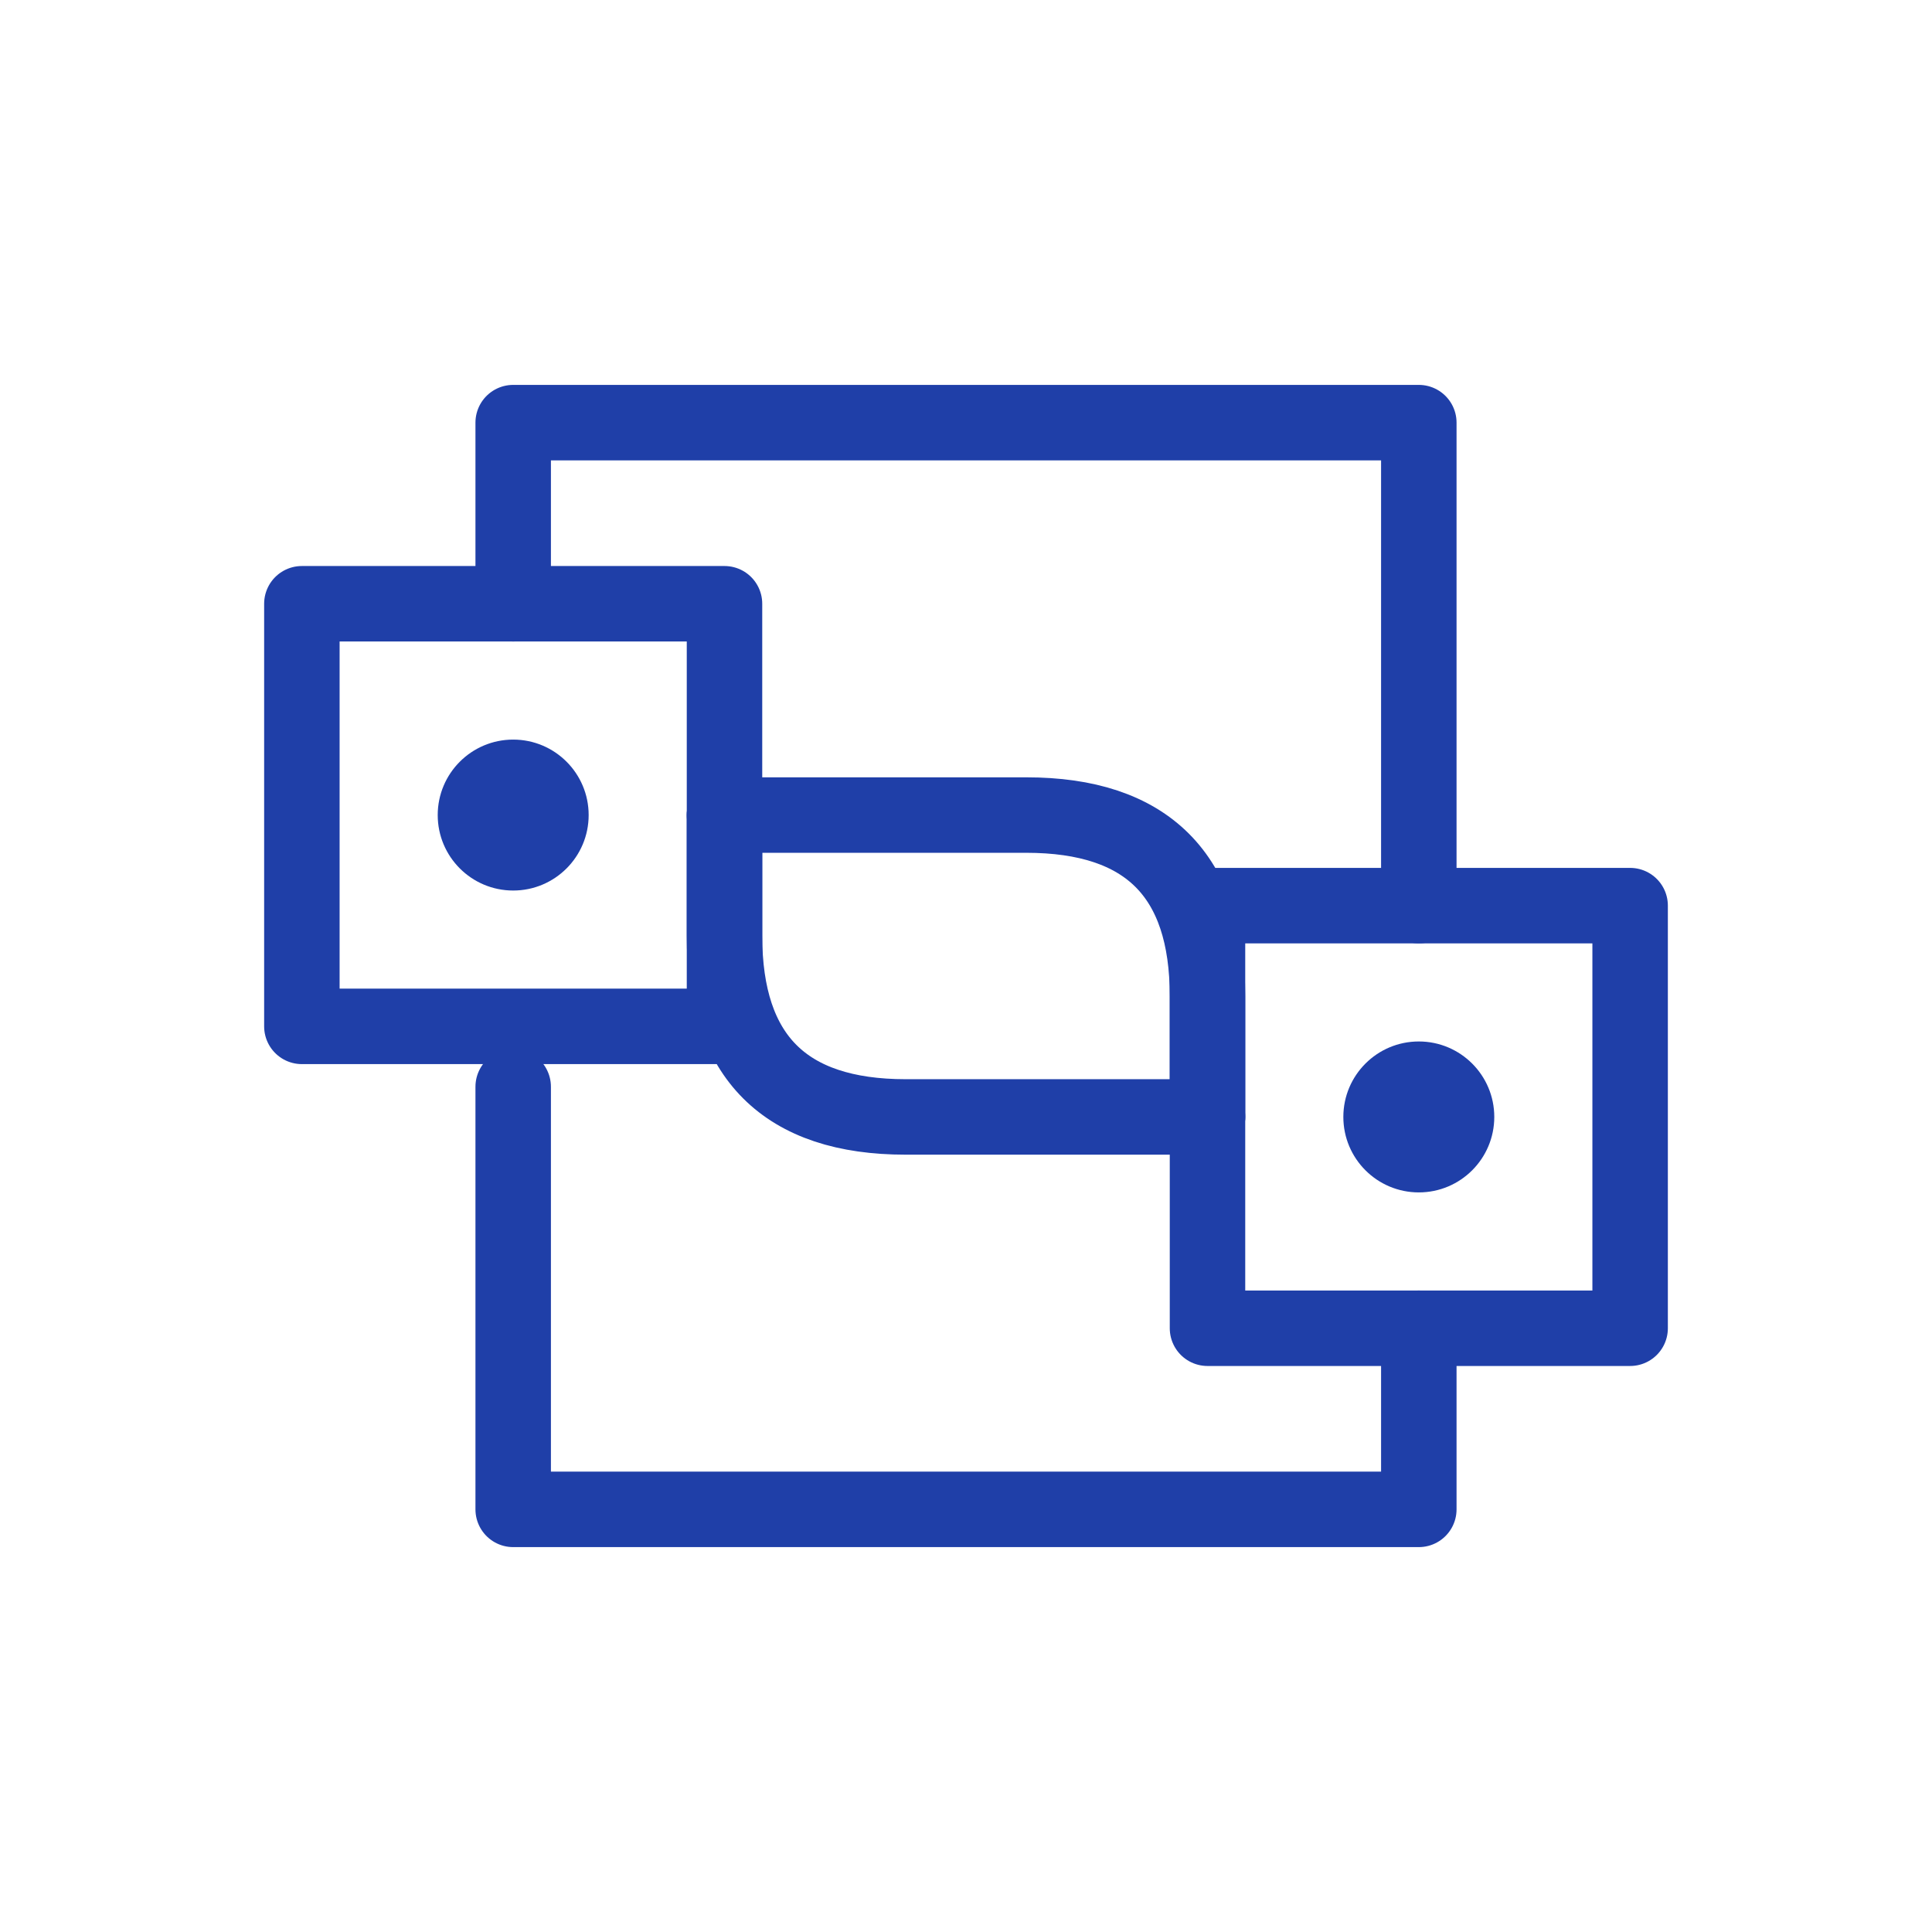
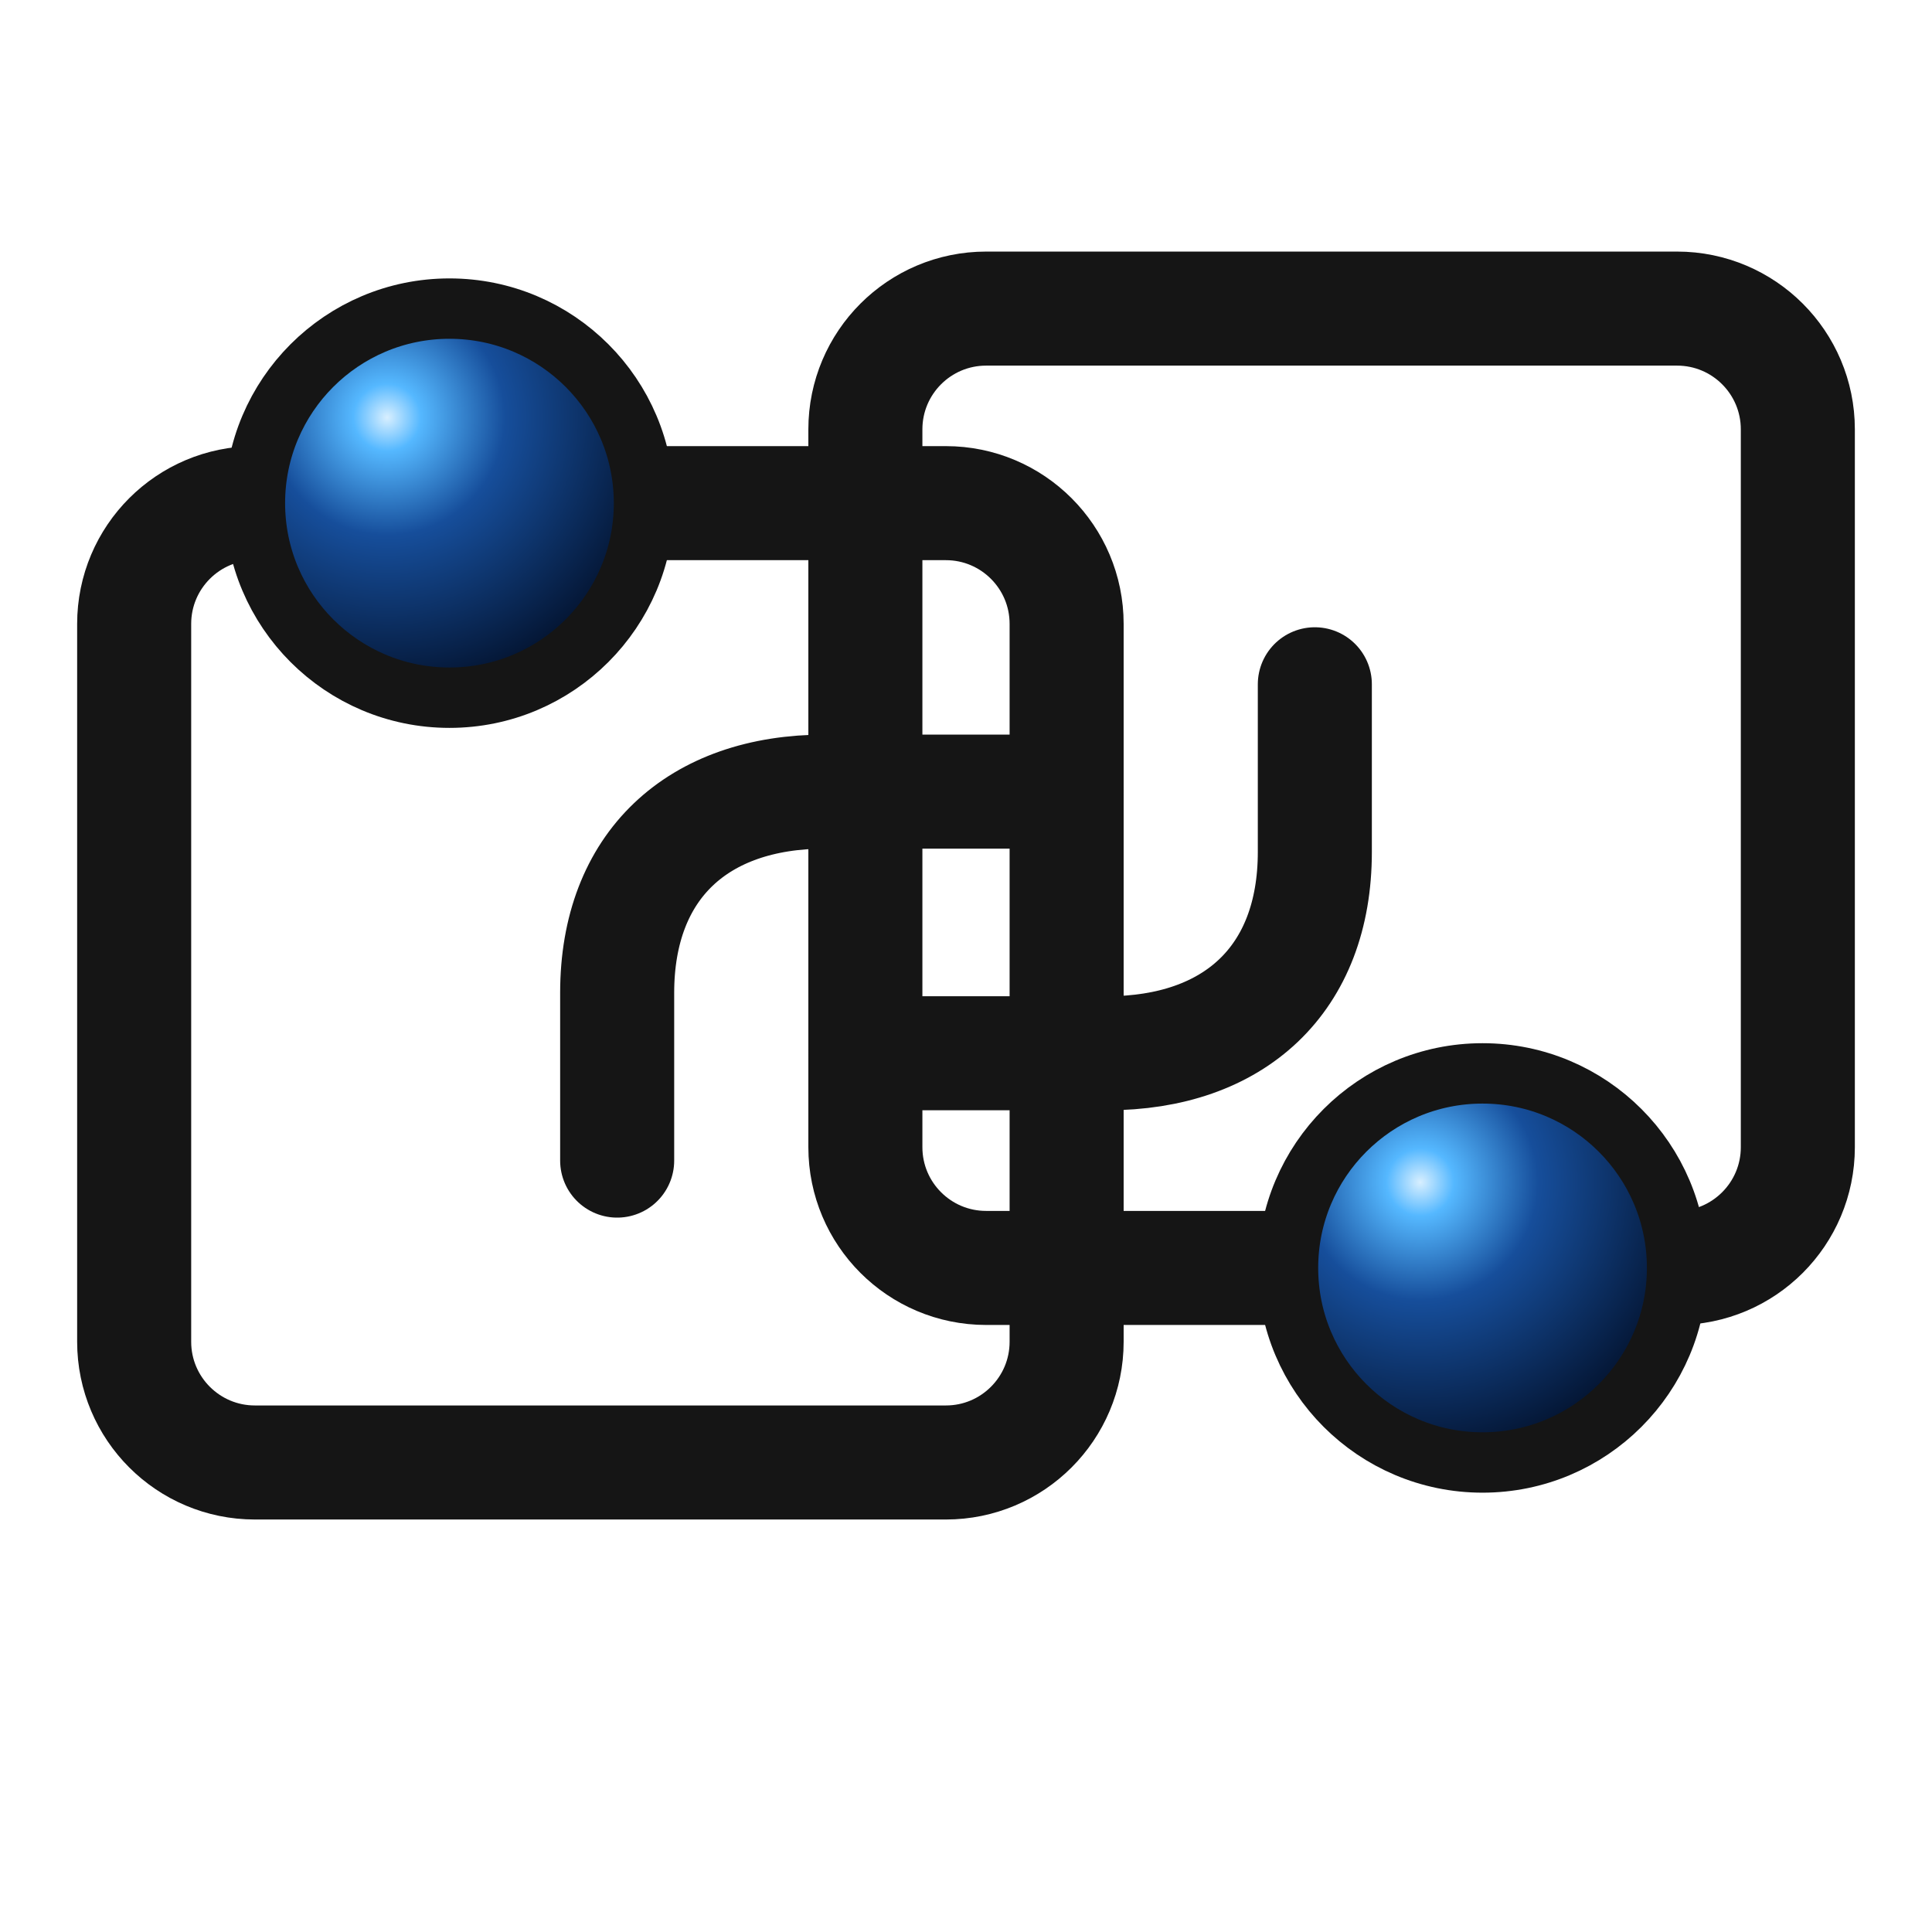
- <svg xmlns="http://www.w3.org/2000/svg" viewBox="0 0 64 64" role="img" aria-hidden="true">
-   <g fill="none" stroke="#1f3fa8" stroke-linecap="round" stroke-linejoin="round" stroke-width="2.5">
-     <path d="M10 20h14v14H10zM40 30h14v14H40z" />
-     <path d="M24 27h10c4 0 6 2 6 6v4" />
-     <path d="M40 37H30c-4 0-6-2-6-6v-4" />
-     <path d="M17 20v-6h30v16M47 44v6H17V36" />
-     <circle cx="17" cy="27" r="2.5" fill="#1f3fa8" stroke="none" />
-     <circle cx="47" cy="37" r="2.5" fill="#1f3fa8" stroke="none" />
+ <svg xmlns="http://www.w3.org/2000/svg" viewBox="0 0 576 570" role="img" aria-hidden="true">
+   <defs>
+     <radialGradient id="fractional-orb" cx="34%" cy="28%" r="72%">
+       <stop offset="0" stop-color="#d8efff" />
+       <stop offset="0.12" stop-color="#55b8ff" />
+       <stop offset="0.42" stop-color="#164e9b" />
+       <stop offset="1" stop-color="#03132f" />
+     </radialGradient>
+   </defs>
+   <g fill="none" stroke="#151515" stroke-linecap="round" stroke-linejoin="round" stroke-width="34">
+     <rect x="40" y="150" width="278" height="286" rx="36" />
+     <rect x="258" y="92" width="278" height="286" rx="36" />
+     <path d="M318 236h-72c-38 0-62 22-62 60v50" />
+     <path d="M258 314h72c38 0 62-22 62-60v-50" />
  </g>
+   <circle cx="134" cy="150" r="58" fill="url(#fractional-orb)" stroke="#151515" stroke-width="18" />
+   <circle cx="442" cy="378" r="58" fill="url(#fractional-orb)" stroke="#151515" stroke-width="18" />
</svg>
